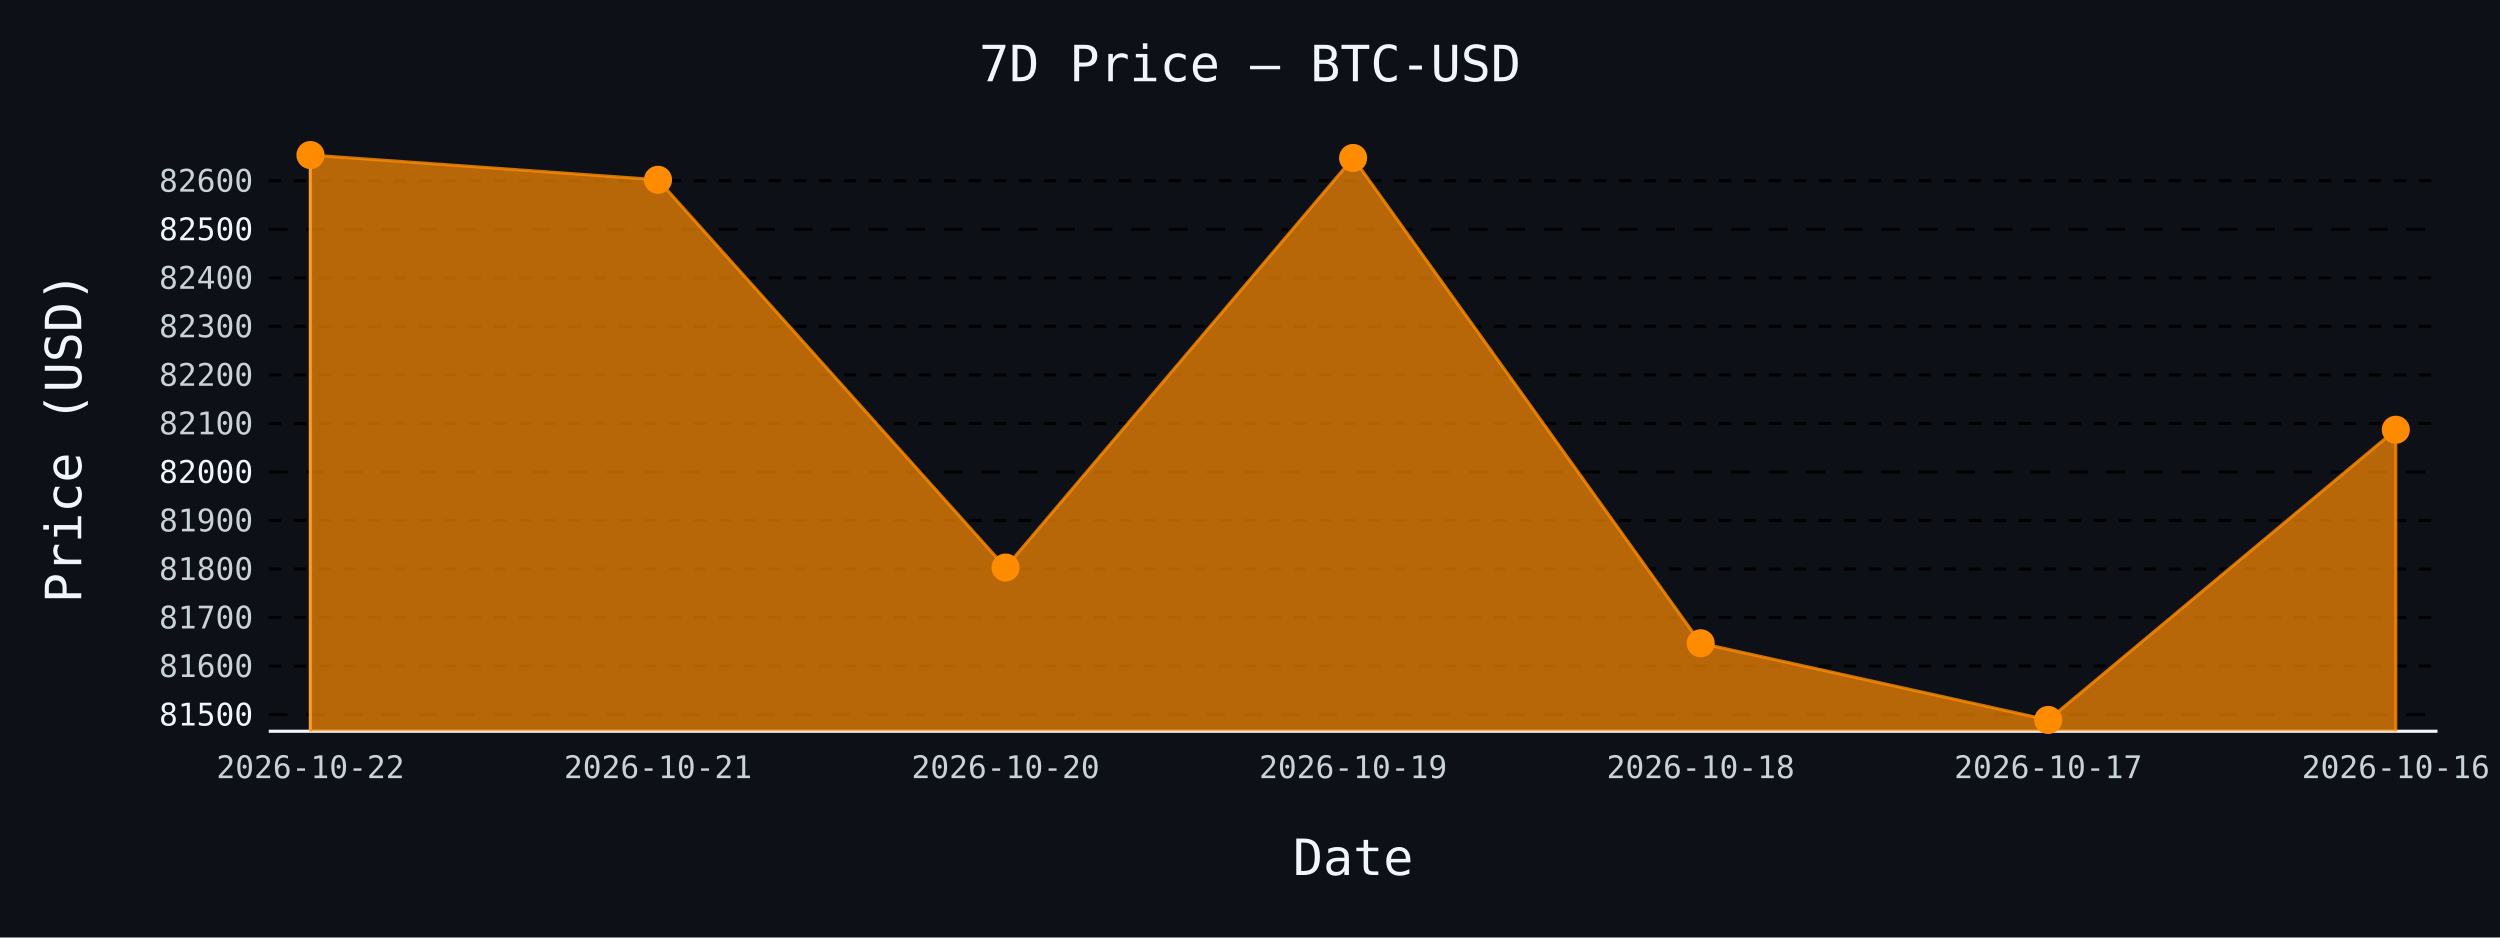
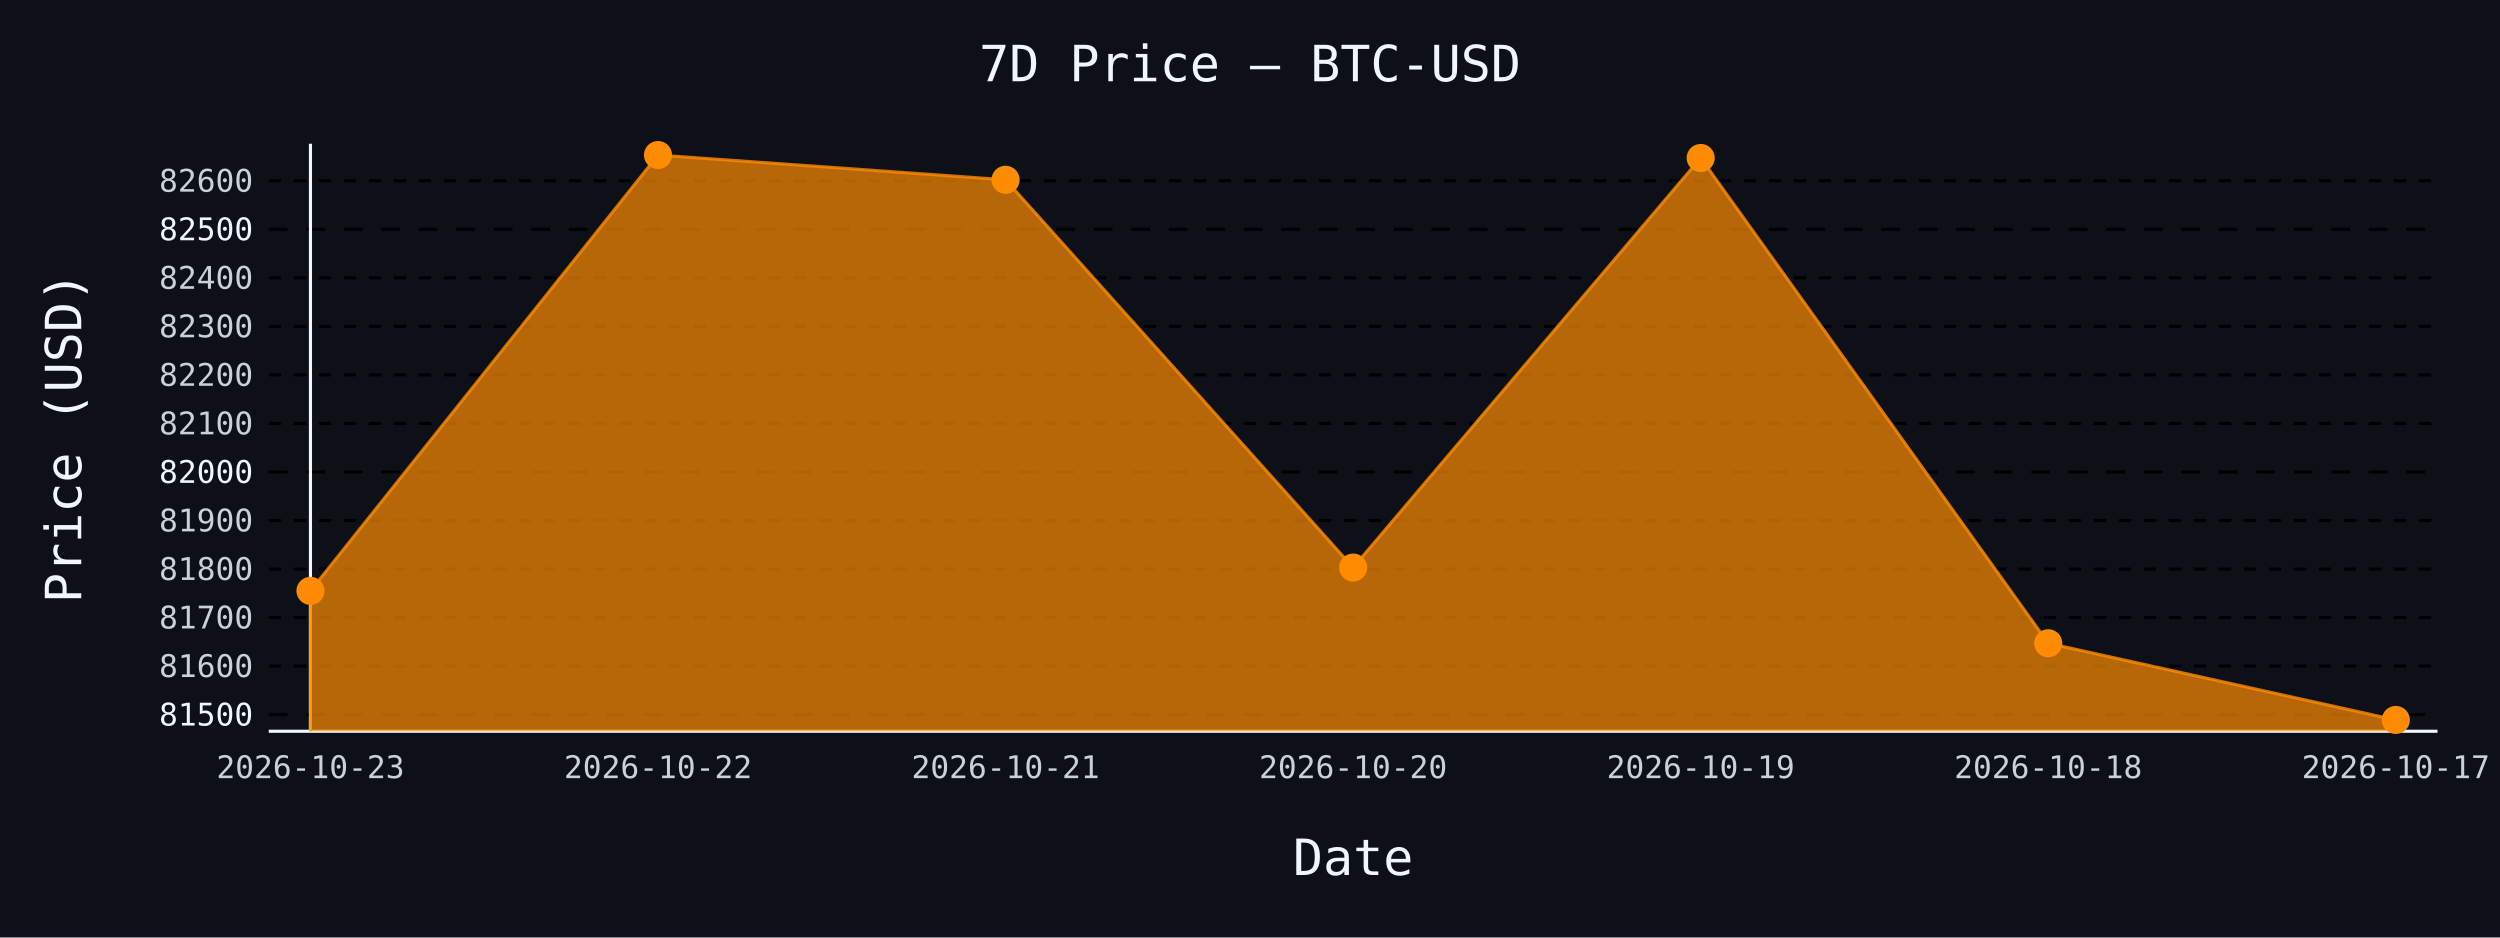
- <svg xmlns="http://www.w3.org/2000/svg" id="chart-98e7b49f-eccf-486d-ad47-5ca83d9d6035" class="pygal-chart" viewBox="0 0 800 300">
+ <svg xmlns="http://www.w3.org/2000/svg" id="chart-52e04af7-46e6-4e6e-a358-26a869e58755" class="pygal-chart" viewBox="0 0 800 300">
  <defs>
-     <style type="text/css">#chart-98e7b49f-eccf-486d-ad47-5ca83d9d6035{-webkit-user-select:none;-webkit-font-smoothing:antialiased;font-family:monospace}#chart-98e7b49f-eccf-486d-ad47-5ca83d9d6035 .title{font-family:monospace;font-size:16px}#chart-98e7b49f-eccf-486d-ad47-5ca83d9d6035 .legends .legend text{font-family:monospace;font-size:14px}#chart-98e7b49f-eccf-486d-ad47-5ca83d9d6035 .axis text{font-family:monospace;font-size:10px}#chart-98e7b49f-eccf-486d-ad47-5ca83d9d6035 .axis text.major{font-family:monospace;font-size:10px}#chart-98e7b49f-eccf-486d-ad47-5ca83d9d6035 .text-overlay text.value{font-family:monospace;font-size:16px}#chart-98e7b49f-eccf-486d-ad47-5ca83d9d6035 .text-overlay text.label{font-family:monospace;font-size:10px}#chart-98e7b49f-eccf-486d-ad47-5ca83d9d6035 .tooltip{font-family:monospace;font-size:14px}#chart-98e7b49f-eccf-486d-ad47-5ca83d9d6035 text.no_data{font-family:monospace;font-size:64px}
- #chart-98e7b49f-eccf-486d-ad47-5ca83d9d6035{background-color:#0d1117}#chart-98e7b49f-eccf-486d-ad47-5ca83d9d6035 path,#chart-98e7b49f-eccf-486d-ad47-5ca83d9d6035 line,#chart-98e7b49f-eccf-486d-ad47-5ca83d9d6035 rect,#chart-98e7b49f-eccf-486d-ad47-5ca83d9d6035 circle{-webkit-transition:150ms;-moz-transition:150ms;transition:150ms}#chart-98e7b49f-eccf-486d-ad47-5ca83d9d6035 .graph &gt; .background{fill:#0d1117}#chart-98e7b49f-eccf-486d-ad47-5ca83d9d6035 .plot &gt; .background{fill:#0d1117}#chart-98e7b49f-eccf-486d-ad47-5ca83d9d6035 .graph{fill:#c9d1d9}#chart-98e7b49f-eccf-486d-ad47-5ca83d9d6035 text.no_data{fill:#f0f6fc}#chart-98e7b49f-eccf-486d-ad47-5ca83d9d6035 .title{fill:#f0f6fc}#chart-98e7b49f-eccf-486d-ad47-5ca83d9d6035 .legends .legend text{fill:#c9d1d9}#chart-98e7b49f-eccf-486d-ad47-5ca83d9d6035 .legends .legend:hover text{fill:#f0f6fc}#chart-98e7b49f-eccf-486d-ad47-5ca83d9d6035 .axis .line{stroke:#f0f6fc}#chart-98e7b49f-eccf-486d-ad47-5ca83d9d6035 .axis .guide.line{stroke:#8b949e}#chart-98e7b49f-eccf-486d-ad47-5ca83d9d6035 .axis .major.line{stroke:#c9d1d9}#chart-98e7b49f-eccf-486d-ad47-5ca83d9d6035 .axis text.major{fill:#f0f6fc}#chart-98e7b49f-eccf-486d-ad47-5ca83d9d6035 .axis.y .guides:hover .guide.line,#chart-98e7b49f-eccf-486d-ad47-5ca83d9d6035 .line-graph .axis.x .guides:hover .guide.line,#chart-98e7b49f-eccf-486d-ad47-5ca83d9d6035 .stackedline-graph .axis.x .guides:hover .guide.line,#chart-98e7b49f-eccf-486d-ad47-5ca83d9d6035 .xy-graph .axis.x .guides:hover .guide.line{stroke:#f0f6fc}#chart-98e7b49f-eccf-486d-ad47-5ca83d9d6035 .axis .guides:hover text{fill:#f0f6fc}#chart-98e7b49f-eccf-486d-ad47-5ca83d9d6035 .reactive{fill-opacity:.7;stroke-opacity:.8;stroke-width:1}#chart-98e7b49f-eccf-486d-ad47-5ca83d9d6035 .ci{stroke:#c9d1d9}#chart-98e7b49f-eccf-486d-ad47-5ca83d9d6035 .reactive.active,#chart-98e7b49f-eccf-486d-ad47-5ca83d9d6035 .active .reactive{fill-opacity:.8;stroke-opacity:.9;stroke-width:4}#chart-98e7b49f-eccf-486d-ad47-5ca83d9d6035 .ci .reactive.active{stroke-width:1.5}#chart-98e7b49f-eccf-486d-ad47-5ca83d9d6035 .series text{fill:#f0f6fc}#chart-98e7b49f-eccf-486d-ad47-5ca83d9d6035 .tooltip rect{fill:#0d1117;stroke:#f0f6fc;-webkit-transition:opacity 150ms;-moz-transition:opacity 150ms;transition:opacity 150ms}#chart-98e7b49f-eccf-486d-ad47-5ca83d9d6035 .tooltip .label{fill:#c9d1d9}#chart-98e7b49f-eccf-486d-ad47-5ca83d9d6035 .tooltip .label{fill:#c9d1d9}#chart-98e7b49f-eccf-486d-ad47-5ca83d9d6035 .tooltip .legend{font-size:.8em;fill:#8b949e}#chart-98e7b49f-eccf-486d-ad47-5ca83d9d6035 .tooltip .x_label{font-size:.6em;fill:#f0f6fc}#chart-98e7b49f-eccf-486d-ad47-5ca83d9d6035 .tooltip .xlink{font-size:.5em;text-decoration:underline}#chart-98e7b49f-eccf-486d-ad47-5ca83d9d6035 .tooltip .value{font-size:1.5em}#chart-98e7b49f-eccf-486d-ad47-5ca83d9d6035 .bound{font-size:.5em}#chart-98e7b49f-eccf-486d-ad47-5ca83d9d6035 .max-value{font-size:.75em;fill:#8b949e}#chart-98e7b49f-eccf-486d-ad47-5ca83d9d6035 .map-element{fill:#0d1117;stroke:#8b949e !important}#chart-98e7b49f-eccf-486d-ad47-5ca83d9d6035 .map-element .reactive{fill-opacity:inherit;stroke-opacity:inherit}#chart-98e7b49f-eccf-486d-ad47-5ca83d9d6035 .color-0,#chart-98e7b49f-eccf-486d-ad47-5ca83d9d6035 .color-0 a:visited{stroke:#ff8c00;fill:#ff8c00}#chart-98e7b49f-eccf-486d-ad47-5ca83d9d6035 .text-overlay .color-0 text{fill:black}
- #chart-98e7b49f-eccf-486d-ad47-5ca83d9d6035 text.no_data{text-anchor:middle}#chart-98e7b49f-eccf-486d-ad47-5ca83d9d6035 .guide.line{fill:none}#chart-98e7b49f-eccf-486d-ad47-5ca83d9d6035 .centered{text-anchor:middle}#chart-98e7b49f-eccf-486d-ad47-5ca83d9d6035 .title{text-anchor:middle}#chart-98e7b49f-eccf-486d-ad47-5ca83d9d6035 .legends .legend text{fill-opacity:1}#chart-98e7b49f-eccf-486d-ad47-5ca83d9d6035 .axis.x text{text-anchor:middle}#chart-98e7b49f-eccf-486d-ad47-5ca83d9d6035 .axis.x:not(.web) text[transform]{text-anchor:start}#chart-98e7b49f-eccf-486d-ad47-5ca83d9d6035 .axis.x:not(.web) text[transform].backwards{text-anchor:end}#chart-98e7b49f-eccf-486d-ad47-5ca83d9d6035 .axis.y text{text-anchor:end}#chart-98e7b49f-eccf-486d-ad47-5ca83d9d6035 .axis.y text[transform].backwards{text-anchor:start}#chart-98e7b49f-eccf-486d-ad47-5ca83d9d6035 .axis.y2 text{text-anchor:start}#chart-98e7b49f-eccf-486d-ad47-5ca83d9d6035 .axis.y2 text[transform].backwards{text-anchor:end}#chart-98e7b49f-eccf-486d-ad47-5ca83d9d6035 .axis .guide.line{stroke-dasharray:4,4;stroke:black}#chart-98e7b49f-eccf-486d-ad47-5ca83d9d6035 .axis .major.guide.line{stroke-dasharray:6,6;stroke:black}#chart-98e7b49f-eccf-486d-ad47-5ca83d9d6035 .horizontal .axis.y .guide.line,#chart-98e7b49f-eccf-486d-ad47-5ca83d9d6035 .horizontal .axis.y2 .guide.line,#chart-98e7b49f-eccf-486d-ad47-5ca83d9d6035 .vertical .axis.x .guide.line{opacity:0}#chart-98e7b49f-eccf-486d-ad47-5ca83d9d6035 .horizontal .axis.always_show .guide.line,#chart-98e7b49f-eccf-486d-ad47-5ca83d9d6035 .vertical .axis.always_show .guide.line{opacity:1 !important}#chart-98e7b49f-eccf-486d-ad47-5ca83d9d6035 .axis.y .guides:hover .guide.line,#chart-98e7b49f-eccf-486d-ad47-5ca83d9d6035 .axis.y2 .guides:hover .guide.line,#chart-98e7b49f-eccf-486d-ad47-5ca83d9d6035 .axis.x .guides:hover .guide.line{opacity:1}#chart-98e7b49f-eccf-486d-ad47-5ca83d9d6035 .axis .guides:hover text{opacity:1}#chart-98e7b49f-eccf-486d-ad47-5ca83d9d6035 .nofill{fill:none}#chart-98e7b49f-eccf-486d-ad47-5ca83d9d6035 .subtle-fill{fill-opacity:.2}#chart-98e7b49f-eccf-486d-ad47-5ca83d9d6035 .dot{stroke-width:1px;fill-opacity:1;stroke-opacity:1}#chart-98e7b49f-eccf-486d-ad47-5ca83d9d6035 .dot.active{stroke-width:5px}#chart-98e7b49f-eccf-486d-ad47-5ca83d9d6035 .dot.negative{fill:transparent}#chart-98e7b49f-eccf-486d-ad47-5ca83d9d6035 text,#chart-98e7b49f-eccf-486d-ad47-5ca83d9d6035 tspan{stroke:none !important}#chart-98e7b49f-eccf-486d-ad47-5ca83d9d6035 .series text.active{opacity:1}#chart-98e7b49f-eccf-486d-ad47-5ca83d9d6035 .tooltip rect{fill-opacity:.95;stroke-width:.5}#chart-98e7b49f-eccf-486d-ad47-5ca83d9d6035 .tooltip text{fill-opacity:1}#chart-98e7b49f-eccf-486d-ad47-5ca83d9d6035 .showable{visibility:hidden}#chart-98e7b49f-eccf-486d-ad47-5ca83d9d6035 .showable.shown{visibility:visible}#chart-98e7b49f-eccf-486d-ad47-5ca83d9d6035 .gauge-background{fill:rgba(229,229,229,1);stroke:none}#chart-98e7b49f-eccf-486d-ad47-5ca83d9d6035 .bg-lines{stroke:#0d1117;stroke-width:2px}</style>
+     <style type="text/css">#chart-52e04af7-46e6-4e6e-a358-26a869e58755{-webkit-user-select:none;-webkit-font-smoothing:antialiased;font-family:monospace}#chart-52e04af7-46e6-4e6e-a358-26a869e58755 .title{font-family:monospace;font-size:16px}#chart-52e04af7-46e6-4e6e-a358-26a869e58755 .legends .legend text{font-family:monospace;font-size:14px}#chart-52e04af7-46e6-4e6e-a358-26a869e58755 .axis text{font-family:monospace;font-size:10px}#chart-52e04af7-46e6-4e6e-a358-26a869e58755 .axis text.major{font-family:monospace;font-size:10px}#chart-52e04af7-46e6-4e6e-a358-26a869e58755 .text-overlay text.value{font-family:monospace;font-size:16px}#chart-52e04af7-46e6-4e6e-a358-26a869e58755 .text-overlay text.label{font-family:monospace;font-size:10px}#chart-52e04af7-46e6-4e6e-a358-26a869e58755 .tooltip{font-family:monospace;font-size:14px}#chart-52e04af7-46e6-4e6e-a358-26a869e58755 text.no_data{font-family:monospace;font-size:64px}
+ #chart-52e04af7-46e6-4e6e-a358-26a869e58755{background-color:#0d1117}#chart-52e04af7-46e6-4e6e-a358-26a869e58755 path,#chart-52e04af7-46e6-4e6e-a358-26a869e58755 line,#chart-52e04af7-46e6-4e6e-a358-26a869e58755 rect,#chart-52e04af7-46e6-4e6e-a358-26a869e58755 circle{-webkit-transition:150ms;-moz-transition:150ms;transition:150ms}#chart-52e04af7-46e6-4e6e-a358-26a869e58755 .graph &gt; .background{fill:#0d1117}#chart-52e04af7-46e6-4e6e-a358-26a869e58755 .plot &gt; .background{fill:#0d1117}#chart-52e04af7-46e6-4e6e-a358-26a869e58755 .graph{fill:#c9d1d9}#chart-52e04af7-46e6-4e6e-a358-26a869e58755 text.no_data{fill:#f0f6fc}#chart-52e04af7-46e6-4e6e-a358-26a869e58755 .title{fill:#f0f6fc}#chart-52e04af7-46e6-4e6e-a358-26a869e58755 .legends .legend text{fill:#c9d1d9}#chart-52e04af7-46e6-4e6e-a358-26a869e58755 .legends .legend:hover text{fill:#f0f6fc}#chart-52e04af7-46e6-4e6e-a358-26a869e58755 .axis .line{stroke:#f0f6fc}#chart-52e04af7-46e6-4e6e-a358-26a869e58755 .axis .guide.line{stroke:#8b949e}#chart-52e04af7-46e6-4e6e-a358-26a869e58755 .axis .major.line{stroke:#c9d1d9}#chart-52e04af7-46e6-4e6e-a358-26a869e58755 .axis text.major{fill:#f0f6fc}#chart-52e04af7-46e6-4e6e-a358-26a869e58755 .axis.y .guides:hover .guide.line,#chart-52e04af7-46e6-4e6e-a358-26a869e58755 .line-graph .axis.x .guides:hover .guide.line,#chart-52e04af7-46e6-4e6e-a358-26a869e58755 .stackedline-graph .axis.x .guides:hover .guide.line,#chart-52e04af7-46e6-4e6e-a358-26a869e58755 .xy-graph .axis.x .guides:hover .guide.line{stroke:#f0f6fc}#chart-52e04af7-46e6-4e6e-a358-26a869e58755 .axis .guides:hover text{fill:#f0f6fc}#chart-52e04af7-46e6-4e6e-a358-26a869e58755 .reactive{fill-opacity:.7;stroke-opacity:.8;stroke-width:1}#chart-52e04af7-46e6-4e6e-a358-26a869e58755 .ci{stroke:#c9d1d9}#chart-52e04af7-46e6-4e6e-a358-26a869e58755 .reactive.active,#chart-52e04af7-46e6-4e6e-a358-26a869e58755 .active .reactive{fill-opacity:.8;stroke-opacity:.9;stroke-width:4}#chart-52e04af7-46e6-4e6e-a358-26a869e58755 .ci .reactive.active{stroke-width:1.5}#chart-52e04af7-46e6-4e6e-a358-26a869e58755 .series text{fill:#f0f6fc}#chart-52e04af7-46e6-4e6e-a358-26a869e58755 .tooltip rect{fill:#0d1117;stroke:#f0f6fc;-webkit-transition:opacity 150ms;-moz-transition:opacity 150ms;transition:opacity 150ms}#chart-52e04af7-46e6-4e6e-a358-26a869e58755 .tooltip .label{fill:#c9d1d9}#chart-52e04af7-46e6-4e6e-a358-26a869e58755 .tooltip .label{fill:#c9d1d9}#chart-52e04af7-46e6-4e6e-a358-26a869e58755 .tooltip .legend{font-size:.8em;fill:#8b949e}#chart-52e04af7-46e6-4e6e-a358-26a869e58755 .tooltip .x_label{font-size:.6em;fill:#f0f6fc}#chart-52e04af7-46e6-4e6e-a358-26a869e58755 .tooltip .xlink{font-size:.5em;text-decoration:underline}#chart-52e04af7-46e6-4e6e-a358-26a869e58755 .tooltip .value{font-size:1.5em}#chart-52e04af7-46e6-4e6e-a358-26a869e58755 .bound{font-size:.5em}#chart-52e04af7-46e6-4e6e-a358-26a869e58755 .max-value{font-size:.75em;fill:#8b949e}#chart-52e04af7-46e6-4e6e-a358-26a869e58755 .map-element{fill:#0d1117;stroke:#8b949e !important}#chart-52e04af7-46e6-4e6e-a358-26a869e58755 .map-element .reactive{fill-opacity:inherit;stroke-opacity:inherit}#chart-52e04af7-46e6-4e6e-a358-26a869e58755 .color-0,#chart-52e04af7-46e6-4e6e-a358-26a869e58755 .color-0 a:visited{stroke:#ff8c00;fill:#ff8c00}#chart-52e04af7-46e6-4e6e-a358-26a869e58755 .text-overlay .color-0 text{fill:black}
+ #chart-52e04af7-46e6-4e6e-a358-26a869e58755 text.no_data{text-anchor:middle}#chart-52e04af7-46e6-4e6e-a358-26a869e58755 .guide.line{fill:none}#chart-52e04af7-46e6-4e6e-a358-26a869e58755 .centered{text-anchor:middle}#chart-52e04af7-46e6-4e6e-a358-26a869e58755 .title{text-anchor:middle}#chart-52e04af7-46e6-4e6e-a358-26a869e58755 .legends .legend text{fill-opacity:1}#chart-52e04af7-46e6-4e6e-a358-26a869e58755 .axis.x text{text-anchor:middle}#chart-52e04af7-46e6-4e6e-a358-26a869e58755 .axis.x:not(.web) text[transform]{text-anchor:start}#chart-52e04af7-46e6-4e6e-a358-26a869e58755 .axis.x:not(.web) text[transform].backwards{text-anchor:end}#chart-52e04af7-46e6-4e6e-a358-26a869e58755 .axis.y text{text-anchor:end}#chart-52e04af7-46e6-4e6e-a358-26a869e58755 .axis.y text[transform].backwards{text-anchor:start}#chart-52e04af7-46e6-4e6e-a358-26a869e58755 .axis.y2 text{text-anchor:start}#chart-52e04af7-46e6-4e6e-a358-26a869e58755 .axis.y2 text[transform].backwards{text-anchor:end}#chart-52e04af7-46e6-4e6e-a358-26a869e58755 .axis .guide.line{stroke-dasharray:4,4;stroke:black}#chart-52e04af7-46e6-4e6e-a358-26a869e58755 .axis .major.guide.line{stroke-dasharray:6,6;stroke:black}#chart-52e04af7-46e6-4e6e-a358-26a869e58755 .horizontal .axis.y .guide.line,#chart-52e04af7-46e6-4e6e-a358-26a869e58755 .horizontal .axis.y2 .guide.line,#chart-52e04af7-46e6-4e6e-a358-26a869e58755 .vertical .axis.x .guide.line{opacity:0}#chart-52e04af7-46e6-4e6e-a358-26a869e58755 .horizontal .axis.always_show .guide.line,#chart-52e04af7-46e6-4e6e-a358-26a869e58755 .vertical .axis.always_show .guide.line{opacity:1 !important}#chart-52e04af7-46e6-4e6e-a358-26a869e58755 .axis.y .guides:hover .guide.line,#chart-52e04af7-46e6-4e6e-a358-26a869e58755 .axis.y2 .guides:hover .guide.line,#chart-52e04af7-46e6-4e6e-a358-26a869e58755 .axis.x .guides:hover .guide.line{opacity:1}#chart-52e04af7-46e6-4e6e-a358-26a869e58755 .axis .guides:hover text{opacity:1}#chart-52e04af7-46e6-4e6e-a358-26a869e58755 .nofill{fill:none}#chart-52e04af7-46e6-4e6e-a358-26a869e58755 .subtle-fill{fill-opacity:.2}#chart-52e04af7-46e6-4e6e-a358-26a869e58755 .dot{stroke-width:1px;fill-opacity:1;stroke-opacity:1}#chart-52e04af7-46e6-4e6e-a358-26a869e58755 .dot.active{stroke-width:5px}#chart-52e04af7-46e6-4e6e-a358-26a869e58755 .dot.negative{fill:transparent}#chart-52e04af7-46e6-4e6e-a358-26a869e58755 text,#chart-52e04af7-46e6-4e6e-a358-26a869e58755 tspan{stroke:none !important}#chart-52e04af7-46e6-4e6e-a358-26a869e58755 .series text.active{opacity:1}#chart-52e04af7-46e6-4e6e-a358-26a869e58755 .tooltip rect{fill-opacity:.95;stroke-width:.5}#chart-52e04af7-46e6-4e6e-a358-26a869e58755 .tooltip text{fill-opacity:1}#chart-52e04af7-46e6-4e6e-a358-26a869e58755 .showable{visibility:hidden}#chart-52e04af7-46e6-4e6e-a358-26a869e58755 .showable.shown{visibility:visible}#chart-52e04af7-46e6-4e6e-a358-26a869e58755 .gauge-background{fill:rgba(229,229,229,1);stroke:none}#chart-52e04af7-46e6-4e6e-a358-26a869e58755 .bg-lines{stroke:#0d1117;stroke-width:2px}</style>
  </defs>
  <g class="graph line-graph vertical">
    <rect x="0" y="0" width="800" height="300" class="background" />
    <g transform="translate(86, 46)" class="plot">
      <rect x="0" y="0" width="694.0" height="188" class="background" />
      <g class="axis y always_show">
        <path d="M0 188 h694" class="line" />
        <g class="guides">
          <path d="M0 182.676 h694" class="major guide line" />
          <text x="-5" y="186.176" class="major">81500</text>
        </g>
        <g class="guides">
          <path d="M0 167.146 h694" class="guide line" />
          <text x="-5" y="170.646" class="">81600</text>
        </g>
        <g class="guides">
          <path d="M0 151.616 h694" class="guide line" />
          <text x="-5" y="155.116" class="">81700</text>
        </g>
        <g class="guides">
          <path d="M0 136.086 h694" class="guide line" />
          <text x="-5" y="139.586" class="">81800</text>
        </g>
        <g class="guides">
          <path d="M0 120.556 h694" class="guide line" />
          <text x="-5" y="124.056" class="">81900</text>
        </g>
        <g class="guides">
          <path d="M0 105.026 h694" class="major guide line" />
          <text x="-5" y="108.526" class="major">82000</text>
        </g>
        <g class="guides">
          <path d="M0 89.496 h694" class="guide line" />
          <text x="-5" y="92.996" class="">82100</text>
        </g>
        <g class="guides">
          <path d="M0 73.966 h694" class="guide line" />
          <text x="-5" y="77.466" class="">82200</text>
        </g>
        <g class="guides">
          <path d="M0 58.436 h694" class="guide line" />
          <text x="-5" y="61.936" class="">82300</text>
        </g>
        <g class="guides">
          <path d="M0 42.906 h694" class="guide line" />
          <text x="-5" y="46.406" class="">82400</text>
        </g>
        <g class="guides">
          <path d="M0 27.376 h694" class="major guide line" />
          <text x="-5" y="30.876" class="major">82500</text>
        </g>
        <g class="guides">
          <path d="M0 11.846 h694" class="guide line" />
          <text x="-5" y="15.346" class="">82600</text>
        </g>
      </g>
      <g class="axis x">
        <g class="guides">
          <path d="M13.346 0 v188" class="line" />
-           <text x="13.346" y="203.0" class="">2026-10-22</text>
+           <text x="13.346" y="203.0" class="">2026-10-23</text>
        </g>
        <g class="guides">
          <path d="M124.564 0 v188" class="guide line" />
-           <text x="124.564" y="203.0" class="">2026-10-21</text>
+           <text x="124.564" y="203.0" class="">2026-10-22</text>
        </g>
        <g class="guides">
          <path d="M235.782 0 v188" class="guide line" />
-           <text x="235.782" y="203.0" class="">2026-10-20</text>
+           <text x="235.782" y="203.0" class="">2026-10-21</text>
        </g>
        <g class="guides">
          <path d="M347 0 v188" class="guide line" />
-           <text x="347.0" y="203.0" class="">2026-10-19</text>
+           <text x="347.0" y="203.0" class="">2026-10-20</text>
        </g>
        <g class="guides">
          <path d="M458.218 0 v188" class="guide line" />
-           <text x="458.218" y="203.0" class="">2026-10-18</text>
+           <text x="458.218" y="203.0" class="">2026-10-19</text>
        </g>
        <g class="guides">
          <path d="M569.436 0 v188" class="guide line" />
-           <text x="569.436" y="203.0" class="">2026-10-17</text>
+           <text x="569.436" y="203.0" class="">2026-10-18</text>
        </g>
        <g class="guides">
          <path d="M680.654 0 v188" class="guide line" />
-           <text x="680.654" y="203.0" class="">2026-10-16</text>
+           <text x="680.654" y="203.0" class="">2026-10-17</text>
        </g>
      </g>
      <g class="series serie-0 color-0">
-         <path d="M13.346 188 L13.346 3.615 124.564 11.536 235.782 135.62 347 4.547 458.218 159.847 569.436 184.385 680.654 91.515 680.654 188" class="line reactive" />
+         <path d="M13.346 188 L13.346 143.075 124.564 3.615 235.782 11.536 347 135.62 458.218 4.547 569.436 159.847 680.654 184.385 680.654 188" class="line reactive" />
      </g>
    </g>
    <g class="titles">
      <text x="400.0" y="26" class="title plot_title">7D Price — BTC-USD</text>
      <text x="433.0" y="280" class="title">Date</text>
      <text x="0" y="166.0" class="title" transform="rotate(-90 0 140)">Price (USD)</text>
    </g>
    <g transform="translate(86, 46)" class="plot overlay">
      <g class="series serie-0 color-0">
        <g class="dots">
-           <circle cx="13.346" cy="3.615" r="4" class="dot reactive tooltip-trigger" />
+           <circle cx="13.346" cy="143.075" r="4" class="dot reactive tooltip-trigger" />
        </g>
        <g class="dots">
-           <circle cx="124.564" cy="11.536" r="4" class="dot reactive tooltip-trigger" />
+           <circle cx="124.564" cy="3.615" r="4" class="dot reactive tooltip-trigger" />
        </g>
        <g class="dots">
-           <circle cx="235.782" cy="135.62" r="4" class="dot reactive tooltip-trigger" />
+           <circle cx="235.782" cy="11.536" r="4" class="dot reactive tooltip-trigger" />
        </g>
        <g class="dots">
-           <circle cx="347.0" cy="4.547" r="4" class="dot reactive tooltip-trigger" />
+           <circle cx="347.0" cy="135.62" r="4" class="dot reactive tooltip-trigger" />
        </g>
        <g class="dots">
-           <circle cx="458.218" cy="159.847" r="4" class="dot reactive tooltip-trigger" />
+           <circle cx="458.218" cy="4.547" r="4" class="dot reactive tooltip-trigger" />
        </g>
        <g class="dots">
-           <circle cx="569.436" cy="184.385" r="4" class="dot reactive tooltip-trigger" />
+           <circle cx="569.436" cy="159.847" r="4" class="dot reactive tooltip-trigger" />
        </g>
        <g class="dots">
-           <circle cx="680.654" cy="91.515" r="4" class="dot reactive tooltip-trigger" />
+           <circle cx="680.654" cy="184.385" r="4" class="dot reactive tooltip-trigger" />
        </g>
      </g>
    </g>
    <g transform="translate(86, 46)" class="plot text-overlay">
      <g class="series serie-0 color-0" />
    </g>
    <g transform="translate(86, 46)" class="plot tooltip-overlay">
      <g transform="translate(0 0)" style="opacity: 0" class="tooltip">
        <rect rx="0" ry="0" width="0" height="0" class="tooltip-box" />
        <g class="text" />
      </g>
    </g>
  </g>
</svg>
